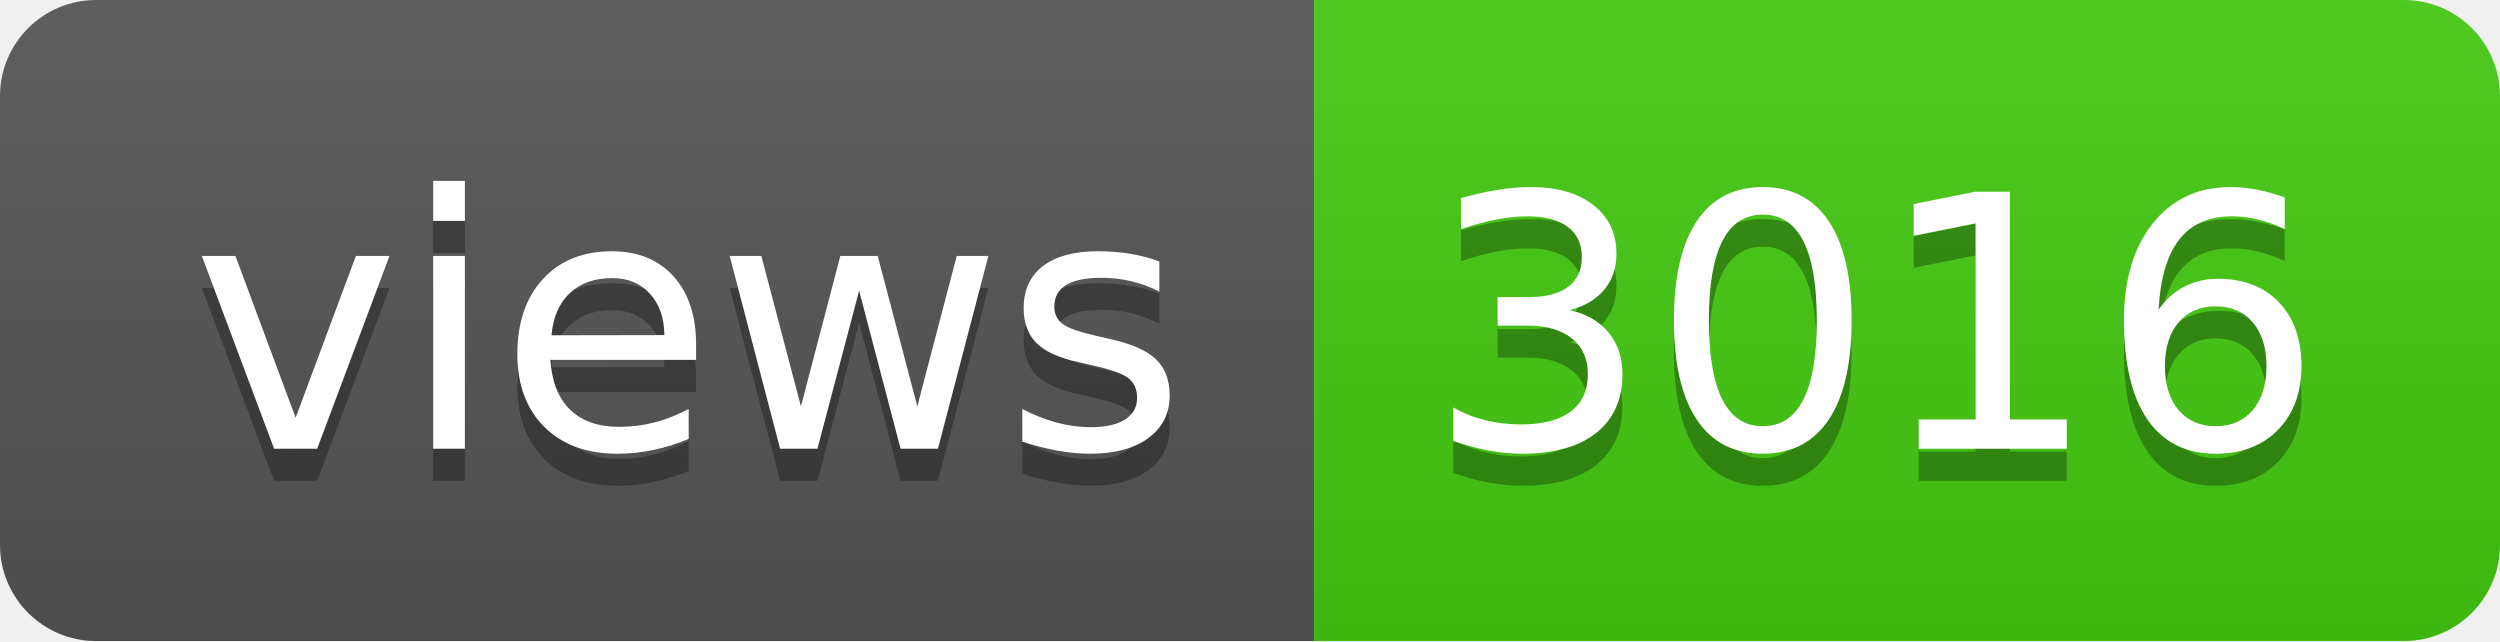
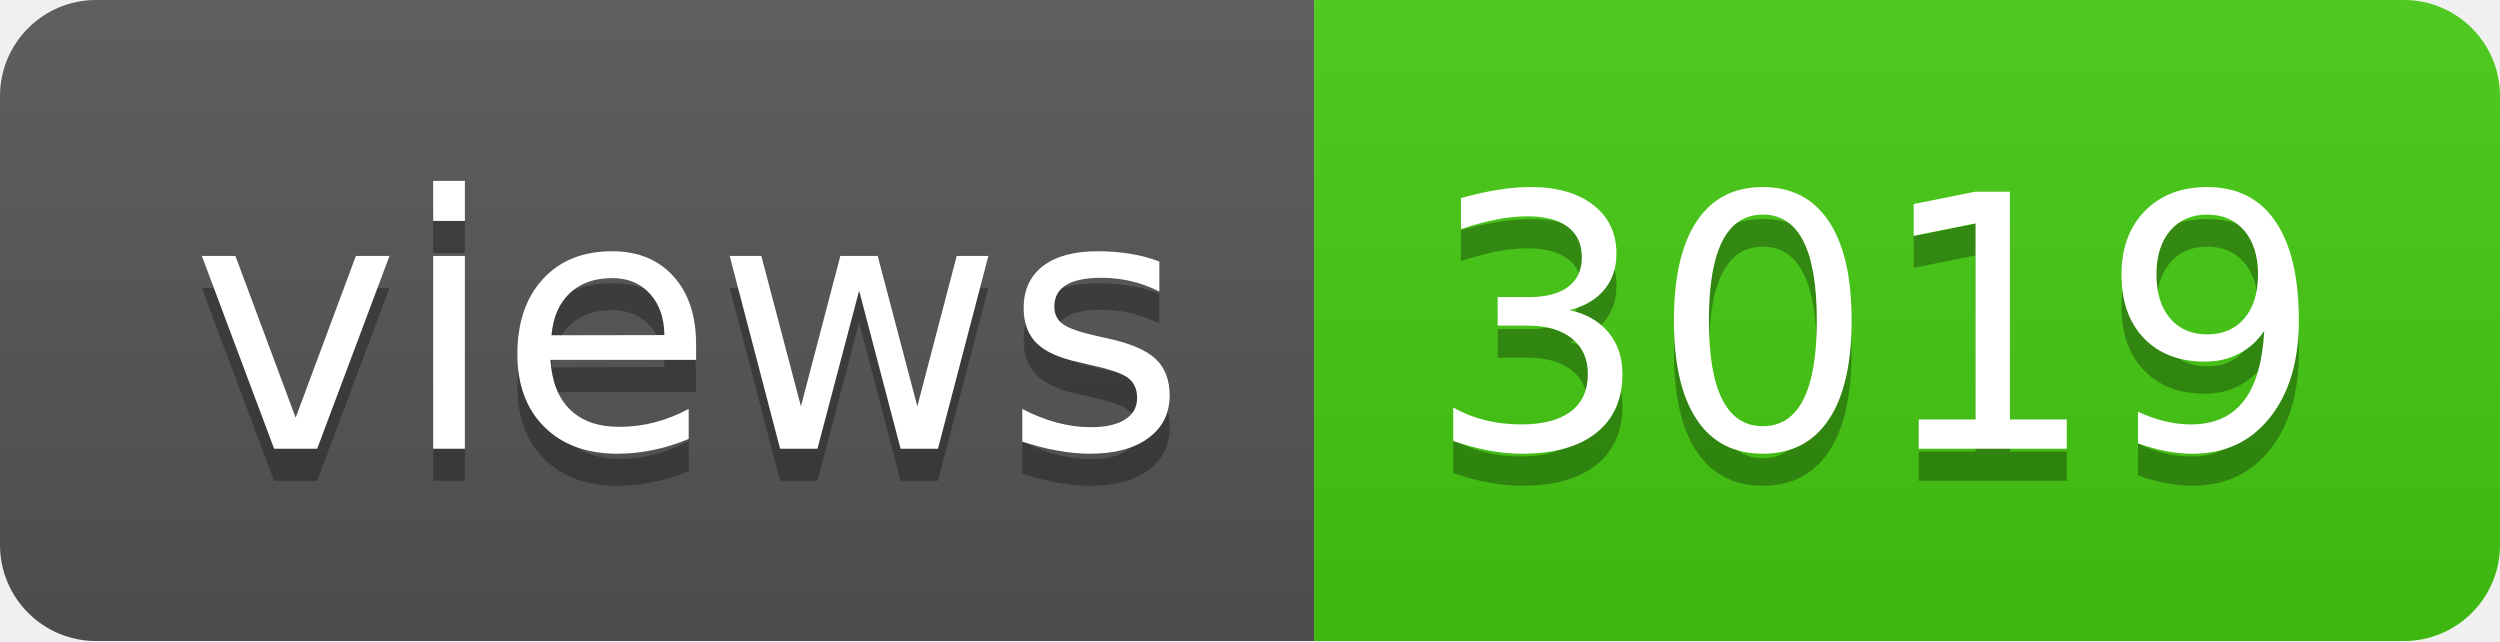
- <svg xmlns="http://www.w3.org/2000/svg" width="78" height="20" role="img" aria-label="views: 3016">
+ <svg xmlns="http://www.w3.org/2000/svg" width="78" height="20" role="img" aria-label="views: 3019">
  <linearGradient id="s" x2="0" y2="100%">
    <stop offset="0" stop-color="#bbb" stop-opacity=".1" />
    <stop offset="1" stop-opacity=".1" />
  </linearGradient>
  <clipPath id="r">
    <rect width="78" height="20" rx="3" fill="#fff" />
  </clipPath>
  <g clip-path="url(#r)">
    <rect width="41" height="20" fill="#555" />
    <rect x="41" width="37" height="20" fill="#4c1" />
    <rect width="78" height="20" fill="url(#s)" />
  </g>
  <g fill="#fff" text-anchor="middle" font-family="Verdana,Geneva,DejaVu Sans,sans-serif" text-rendering="geometricPrecision" font-size="110">
    <text aria-hidden="true" x="215" y="150" fill="#010101" fill-opacity=".3" transform="scale(.1)" textLength="310">views</text>
    <text x="215" y="140" transform="scale(.1)" fill="#fff" textLength="310">views</text>
-     <text aria-hidden="true" x="585" y="150" fill="#010101" fill-opacity=".3" transform="scale(.1)" textLength="270">3016</text>
-     <text x="585" y="140" transform="scale(.1)" fill="#fff" textLength="270">3016</text>
+     <text aria-hidden="true" x="585" y="150" fill="#010101" fill-opacity=".3" transform="scale(.1)" textLength="270">3019</text>
+     <text x="585" y="140" transform="scale(.1)" fill="#fff" textLength="270">3019</text>
  </g>
</svg>
